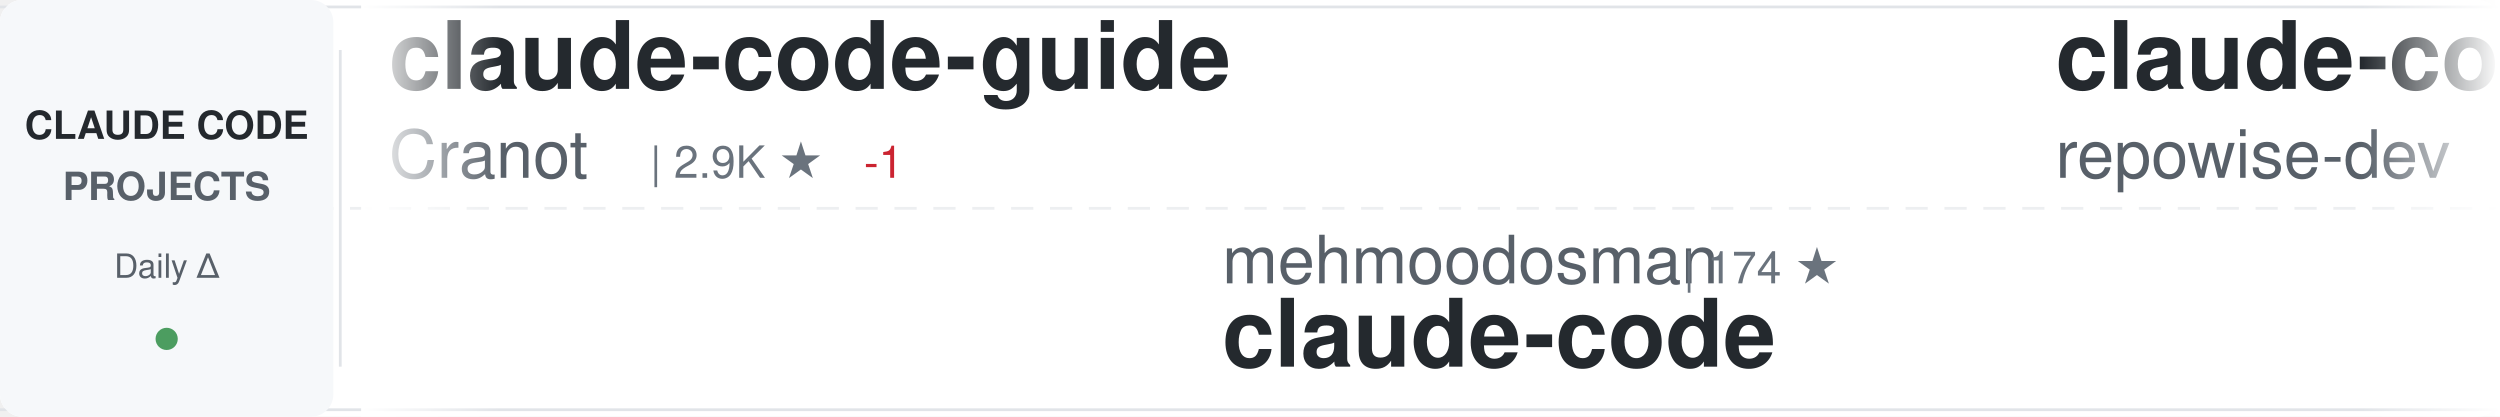
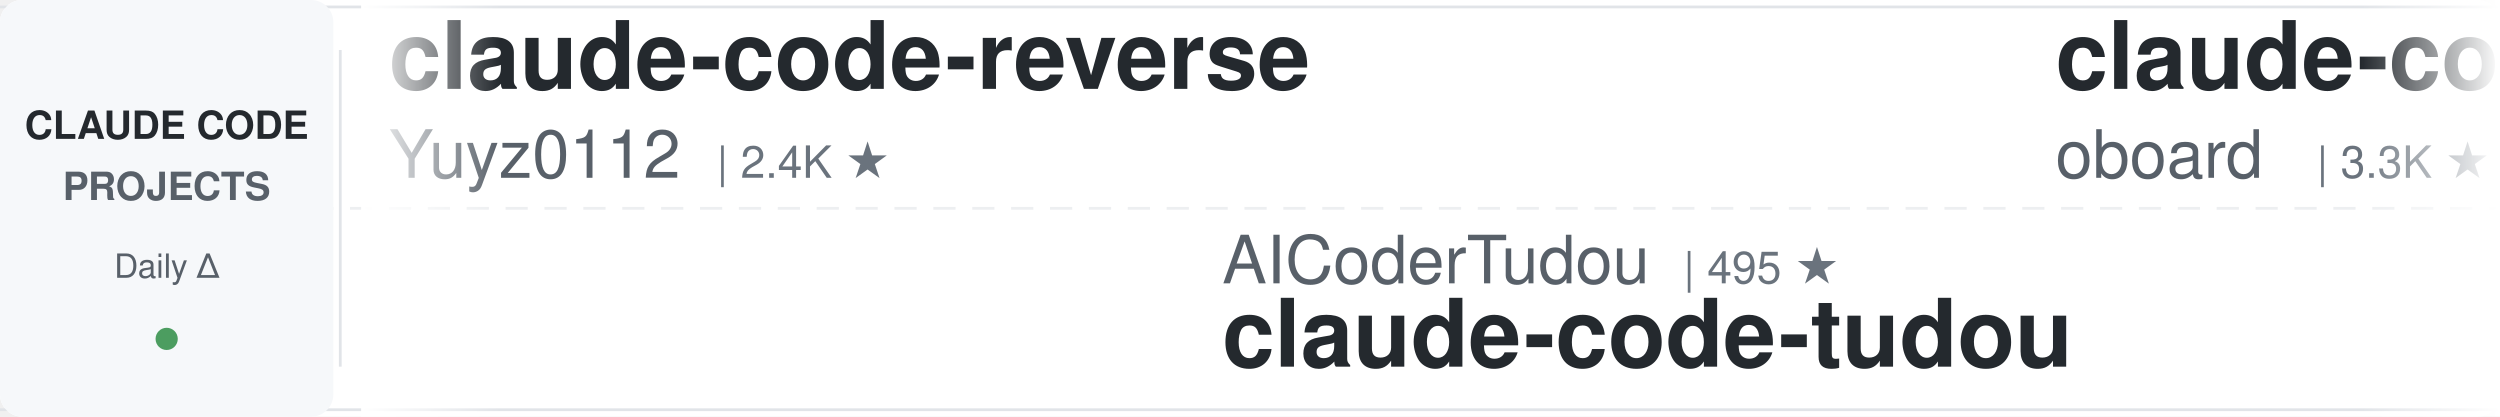
<svg xmlns="http://www.w3.org/2000/svg" width="900" height="150">
  <defs>
    <linearGradient id="awesomeLeftFade" x1="0%" y1="0%" x2="100%" y2="0%">
      <stop offset="0%" style="stop-color:#ffffff;stop-opacity:1" />
      <stop offset="100%" style="stop-color:#ffffff;stop-opacity:0" />
    </linearGradient>
    <linearGradient id="awesomeRightFade" x1="0%" y1="0%" x2="100%" y2="0%">
      <stop offset="0%" style="stop-color:#ffffff;stop-opacity:0" />
      <stop offset="100%" style="stop-color:#ffffff;stop-opacity:1" />
    </linearGradient>
  </defs>
  <rect width="900" height="150" fill="#ffffff" rx="8" />
  <rect x="0" y="2" width="900" height="1" fill="#e1e4e8" />
  <rect x="0" y="147" width="900" height="1" fill="#e1e4e8" />
  <line x1="0" y1="75" x2="900" y2="75" stroke="#e1e4e8" stroke-width="1" stroke-dasharray="8 6" opacity="0.6" />
  <rect x="0" y="0" width="120" height="150" fill="#f6f8fa" rx="8" />
  <text x="60" y="50" font-family="-apple-system, BlinkMacSystemFont, 'Segoe UI', Helvetica, Arial, sans-serif" font-size="14" font-weight="600" fill="#24292e" text-anchor="middle">CLAUDE CODE</text>
  <text x="60" y="72" font-family="-apple-system, BlinkMacSystemFont, 'Segoe UI', Helvetica, Arial, sans-serif" font-size="14" font-weight="600" fill="#586069" text-anchor="middle">PROJECTS</text>
  <text x="60" y="100" font-family="-apple-system, BlinkMacSystemFont, 'Segoe UI', Helvetica, Arial, sans-serif" font-size="12" font-weight="500" fill="#586069" text-anchor="middle">Daily Δ</text>
  <circle cx="60" cy="122" r="4" fill="#22863a" opacity="0.8" />
  <rect x="122" y="18" width="1" height="114" fill="#e1e4e8" />
  <clipPath id="awesomeTickerClip">
    <rect x="130" y="0" width="770" height="150" />
  </clipPath>
  <g clip-path="url(#awesomeTickerClip)">
    <g id="awesomeTickerItems">
      <animateTransform attributeName="transform" attributeType="XML" type="translate" from="0 0" to="-3000 0" dur="54s" repeatCount="indefinite" />
      <g transform="translate(0, 0)">
-         <text x="140" y="32" font-family="-apple-system, BlinkMacSystemFont, 'Segoe UI', Helvetica, Arial, sans-serif" font-size="34" font-weight="600" fill="#24292e">claude-code-guide</text>
-         <text x="140" y="64" font-family="-apple-system, BlinkMacSystemFont, 'Segoe UI', Helvetica, Arial, sans-serif" font-size="24" font-weight="400" fill="#586069">Cranot</text>
-         <text x="234" y="64" font-family="-apple-system, BlinkMacSystemFont, 'Segoe UI', Helvetica, Arial, sans-serif" font-size="16" font-weight="500" fill="#6a737d">| 2.9K ★</text>
-         <text x="311" y="64" font-family="-apple-system, BlinkMacSystemFont, 'Segoe UI', Helvetica, Arial, sans-serif" font-size="16" font-weight="500" fill="#cb2431"> -1</text>
+         <text x="140" y="32" font-family="-apple-system, BlinkMacSystemFont, 'Segoe UI', Helvetica, Arial, sans-serif" font-size="34" font-weight="600" fill="#24292e">claude-code-reverse</text>
+         <text x="140" y="64" font-family="-apple-system, BlinkMacSystemFont, 'Segoe UI', Helvetica, Arial, sans-serif" font-size="24" font-weight="400" fill="#586069">Yuyz0112</text>
+         <text x="258" y="64" font-family="-apple-system, BlinkMacSystemFont, 'Segoe UI', Helvetica, Arial, sans-serif" font-size="16" font-weight="500" fill="#6a737d">| 2.4K ★</text>
      </g>
      <g transform="translate(300, 0)">
-         <text x="140" y="102" font-family="-apple-system, BlinkMacSystemFont, 'Segoe UI', Helvetica, Arial, sans-serif" font-size="24" font-weight="400" fill="#586069">mehmoodosman</text>
-         <text x="306" y="102" font-family="-apple-system, BlinkMacSystemFont, 'Segoe UI', Helvetica, Arial, sans-serif" font-size="16" font-weight="500" fill="#6a737d">| 174 ★</text>
-         <text x="140" y="132" font-family="-apple-system, BlinkMacSystemFont, 'Segoe UI', Helvetica, Arial, sans-serif" font-size="34" font-weight="600" fill="#24292e">claude-code</text>
+         <text x="140" y="102" font-family="-apple-system, BlinkMacSystemFont, 'Segoe UI', Helvetica, Arial, sans-serif" font-size="24" font-weight="400" fill="#586069">AICoderTudou</text>
+         <text x="306" y="102" font-family="-apple-system, BlinkMacSystemFont, 'Segoe UI', Helvetica, Arial, sans-serif" font-size="16" font-weight="500" fill="#6a737d">| 495 ★</text>
+         <text x="140" y="132" font-family="-apple-system, BlinkMacSystemFont, 'Segoe UI', Helvetica, Arial, sans-serif" font-size="34" font-weight="600" fill="#24292e">claude-code-tudou</text>
      </g>
      <g transform="translate(600, 0)">
-         <text x="140" y="32" font-family="-apple-system, BlinkMacSystemFont, 'Segoe UI', Helvetica, Arial, sans-serif" font-size="34" font-weight="600" fill="#24292e">claude-code-prompts</text>
-         <text x="140" y="64" font-family="-apple-system, BlinkMacSystemFont, 'Segoe UI', Helvetica, Arial, sans-serif" font-size="24" font-weight="400" fill="#586069">repowise-dev</text>
-         <text x="306" y="64" font-family="-apple-system, BlinkMacSystemFont, 'Segoe UI', Helvetica, Arial, sans-serif" font-size="16" font-weight="500" fill="#6a737d">| 1.2K ★</text>
+         <text x="140" y="32" font-family="-apple-system, BlinkMacSystemFont, 'Segoe UI', Helvetica, Arial, sans-serif" font-size="34" font-weight="600" fill="#24292e">claude-code-rev</text>
+         <text x="140" y="64" font-family="-apple-system, BlinkMacSystemFont, 'Segoe UI', Helvetica, Arial, sans-serif" font-size="24" font-weight="400" fill="#586069">oboard</text>
+         <text x="234" y="64" font-family="-apple-system, BlinkMacSystemFont, 'Segoe UI', Helvetica, Arial, sans-serif" font-size="16" font-weight="500" fill="#6a737d">| 3.3K ★</text>
      </g>
      <g transform="translate(900, 0)">
-         <text x="140" y="102" font-family="-apple-system, BlinkMacSystemFont, 'Segoe UI', Helvetica, Arial, sans-serif" font-size="24" font-weight="400" fill="#586069">shareAI-lab</text>
-         <text x="294" y="102" font-family="-apple-system, BlinkMacSystemFont, 'Segoe UI', Helvetica, Arial, sans-serif" font-size="16" font-weight="500" fill="#6a737d">| 76.4K ★</text>
-         <text x="380" y="102" font-family="-apple-system, BlinkMacSystemFont, 'Segoe UI', Helvetica, Arial, sans-serif" font-size="16" font-weight="500" fill="#22863a"> +22</text>
-         <text x="140" y="132" font-family="-apple-system, BlinkMacSystemFont, 'Segoe UI', Helvetica, Arial, sans-serif" font-size="34" font-weight="600" fill="#24292e">learn-claude-code</text>
+         <text x="140" y="102" font-family="-apple-system, BlinkMacSystemFont, 'Segoe UI', Helvetica, Arial, sans-serif" font-size="24" font-weight="400" fill="#586069">ghuntley</text>
+         <text x="258" y="102" font-family="-apple-system, BlinkMacSystemFont, 'Segoe UI', Helvetica, Arial, sans-serif" font-size="16" font-weight="500" fill="#6a737d">| 991 ★</text>
+         <text x="140" y="132" font-family="-apple-system, BlinkMacSystemFont, 'Segoe UI', Helvetica, Arial, sans-serif" font-size="34" font-weight="600" fill="#24292e">claude-code-source-code-...</text>
      </g>
      <g transform="translate(1200, 0)">
-         <text x="140" y="32" font-family="-apple-system, BlinkMacSystemFont, 'Segoe UI', Helvetica, Arial, sans-serif" font-size="34" font-weight="600" fill="#24292e">Claude-Code</text>
-         <text x="140" y="64" font-family="-apple-system, BlinkMacSystemFont, 'Segoe UI', Helvetica, Arial, sans-serif" font-size="24" font-weight="400" fill="#586069">pengchengneo</text>
-         <text x="306" y="64" font-family="-apple-system, BlinkMacSystemFont, 'Segoe UI', Helvetica, Arial, sans-serif" font-size="16" font-weight="500" fill="#6a737d">| 1.8K ★</text>
+         <text x="140" y="32" font-family="-apple-system, BlinkMacSystemFont, 'Segoe UI', Helvetica, Arial, sans-serif" font-size="34" font-weight="600" fill="#24292e">claude-code-from-source</text>
+         <text x="140" y="64" font-family="-apple-system, BlinkMacSystemFont, 'Segoe UI', Helvetica, Arial, sans-serif" font-size="24" font-weight="400" fill="#586069">alejandrobalderas</text>
+         <text x="366" y="64" font-family="-apple-system, BlinkMacSystemFont, 'Segoe UI', Helvetica, Arial, sans-serif" font-size="16" font-weight="500" fill="#6a737d">| 2.8K ★</text>
      </g>
      <g transform="translate(1500, 0)">
-         <text x="140" y="102" font-family="-apple-system, BlinkMacSystemFont, 'Segoe UI', Helvetica, Arial, sans-serif" font-size="24" font-weight="400" fill="#586069">beilingcc</text>
-         <text x="270" y="102" font-family="-apple-system, BlinkMacSystemFont, 'Segoe UI', Helvetica, Arial, sans-serif" font-size="16" font-weight="500" fill="#6a737d">| 96 ★</text>
-         <text x="329" y="102" font-family="-apple-system, BlinkMacSystemFont, 'Segoe UI', Helvetica, Arial, sans-serif" font-size="16" font-weight="500" fill="#22863a"> +96</text>
-         <text x="140" y="132" font-family="-apple-system, BlinkMacSystemFont, 'Segoe UI', Helvetica, Arial, sans-serif" font-size="34" font-weight="600" fill="#24292e">claude-code</text>
+         <text x="140" y="102" font-family="-apple-system, BlinkMacSystemFont, 'Segoe UI', Helvetica, Arial, sans-serif" font-size="24" font-weight="400" fill="#586069">ponponon</text>
+         <text x="258" y="102" font-family="-apple-system, BlinkMacSystemFont, 'Segoe UI', Helvetica, Arial, sans-serif" font-size="16" font-weight="500" fill="#6a737d">| 2.3K ★</text>
+         <text x="140" y="132" font-family="-apple-system, BlinkMacSystemFont, 'Segoe UI', Helvetica, Arial, sans-serif" font-size="34" font-weight="600" fill="#24292e">claude_code_src</text>
      </g>
      <g transform="translate(1800, 0)">
-         <text x="140" y="32" font-family="-apple-system, BlinkMacSystemFont, 'Segoe UI', Helvetica, Arial, sans-serif" font-size="34" font-weight="600" fill="#24292e">everything-claude-code</text>
-         <text x="140" y="64" font-family="-apple-system, BlinkMacSystemFont, 'Segoe UI', Helvetica, Arial, sans-serif" font-size="24" font-weight="400" fill="#586069">WorldFlowAI</text>
-         <text x="294" y="64" font-family="-apple-system, BlinkMacSystemFont, 'Segoe UI', Helvetica, Arial, sans-serif" font-size="16" font-weight="500" fill="#6a737d">| 2.7K ★</text>
-         <text x="371" y="64" font-family="-apple-system, BlinkMacSystemFont, 'Segoe UI', Helvetica, Arial, sans-serif" font-size="16" font-weight="500" fill="#22863a"> +10</text>
+         <text x="140" y="32" font-family="-apple-system, BlinkMacSystemFont, 'Segoe UI', Helvetica, Arial, sans-serif" font-size="34" font-weight="600" fill="#24292e">claude-code-local</text>
+         <text x="140" y="64" font-family="-apple-system, BlinkMacSystemFont, 'Segoe UI', Helvetica, Arial, sans-serif" font-size="24" font-weight="400" fill="#586069">nicedreamzapp</text>
+         <text x="318" y="64" font-family="-apple-system, BlinkMacSystemFont, 'Segoe UI', Helvetica, Arial, sans-serif" font-size="16" font-weight="500" fill="#6a737d">| 3.3K ★</text>
+         <text x="395" y="64" font-family="-apple-system, BlinkMacSystemFont, 'Segoe UI', Helvetica, Arial, sans-serif" font-size="16" font-weight="500" fill="#22863a"> +1</text>
      </g>
      <g transform="translate(2100, 0)">
-         <text x="140" y="102" font-family="-apple-system, BlinkMacSystemFont, 'Segoe UI', Helvetica, Arial, sans-serif" font-size="24" font-weight="400" fill="#586069">Yuyz0112</text>
-         <text x="258" y="102" font-family="-apple-system, BlinkMacSystemFont, 'Segoe UI', Helvetica, Arial, sans-serif" font-size="16" font-weight="500" fill="#6a737d">| 2.4K ★</text>
-         <text x="140" y="132" font-family="-apple-system, BlinkMacSystemFont, 'Segoe UI', Helvetica, Arial, sans-serif" font-size="34" font-weight="600" fill="#24292e">claude-code-reverse</text>
+         <text x="140" y="102" font-family="-apple-system, BlinkMacSystemFont, 'Segoe UI', Helvetica, Arial, sans-serif" font-size="24" font-weight="400" fill="#586069">sugyan</text>
+         <text x="234" y="102" font-family="-apple-system, BlinkMacSystemFont, 'Segoe UI', Helvetica, Arial, sans-serif" font-size="16" font-weight="500" fill="#6a737d">| 1.1K ★</text>
+         <text x="140" y="132" font-family="-apple-system, BlinkMacSystemFont, 'Segoe UI', Helvetica, Arial, sans-serif" font-size="34" font-weight="600" fill="#24292e">claude-code-webui</text>
      </g>
      <g transform="translate(2400, 0)">
-         <text x="140" y="32" font-family="-apple-system, BlinkMacSystemFont, 'Segoe UI', Helvetica, Arial, sans-serif" font-size="34" font-weight="600" fill="#24292e">claude-code-workflows</text>
-         <text x="140" y="64" font-family="-apple-system, BlinkMacSystemFont, 'Segoe UI', Helvetica, Arial, sans-serif" font-size="24" font-weight="400" fill="#586069">OneRedOak</text>
-         <text x="270" y="64" font-family="-apple-system, BlinkMacSystemFont, 'Segoe UI', Helvetica, Arial, sans-serif" font-size="16" font-weight="500" fill="#6a737d">| 3.9K ★</text>
+         <text x="140" y="32" font-family="-apple-system, BlinkMacSystemFont, 'Segoe UI', Helvetica, Arial, sans-serif" font-size="34" font-weight="600" fill="#24292e">pi-vs-claude-code</text>
+         <text x="140" y="64" font-family="-apple-system, BlinkMacSystemFont, 'Segoe UI', Helvetica, Arial, sans-serif" font-size="24" font-weight="400" fill="#586069">disler</text>
+         <text x="234" y="64" font-family="-apple-system, BlinkMacSystemFont, 'Segoe UI', Helvetica, Arial, sans-serif" font-size="16" font-weight="500" fill="#6a737d">| 1.7K ★</text>
      </g>
      <g transform="translate(2700, 0)">
-         <text x="140" y="102" font-family="-apple-system, BlinkMacSystemFont, 'Segoe UI', Helvetica, Arial, sans-serif" font-size="24" font-weight="400" fill="#586069">ding113</text>
-         <text x="246" y="102" font-family="-apple-system, BlinkMacSystemFont, 'Segoe UI', Helvetica, Arial, sans-serif" font-size="16" font-weight="500" fill="#6a737d">| 3.4K ★</text>
-         <text x="140" y="132" font-family="-apple-system, BlinkMacSystemFont, 'Segoe UI', Helvetica, Arial, sans-serif" font-size="34" font-weight="600" fill="#24292e">claude-code-hub</text>
+         <text x="140" y="102" font-family="-apple-system, BlinkMacSystemFont, 'Segoe UI', Helvetica, Arial, sans-serif" font-size="24" font-weight="400" fill="#586069">zebbern</text>
+         <text x="246" y="102" font-family="-apple-system, BlinkMacSystemFont, 'Segoe UI', Helvetica, Arial, sans-serif" font-size="16" font-weight="500" fill="#6a737d">| 4.6K ★</text>
+         <text x="140" y="132" font-family="-apple-system, BlinkMacSystemFont, 'Segoe UI', Helvetica, Arial, sans-serif" font-size="34" font-weight="600" fill="#24292e">claude-code-guide</text>
      </g>
      <g transform="translate(3000, 0)">
-         <text x="140" y="32" font-family="-apple-system, BlinkMacSystemFont, 'Segoe UI', Helvetica, Arial, sans-serif" font-size="34" font-weight="600" fill="#24292e">claude-code-guide</text>
-         <text x="140" y="64" font-family="-apple-system, BlinkMacSystemFont, 'Segoe UI', Helvetica, Arial, sans-serif" font-size="24" font-weight="400" fill="#586069">Cranot</text>
-         <text x="234" y="64" font-family="-apple-system, BlinkMacSystemFont, 'Segoe UI', Helvetica, Arial, sans-serif" font-size="16" font-weight="500" fill="#6a737d">| 2.9K ★</text>
-         <text x="311" y="64" font-family="-apple-system, BlinkMacSystemFont, 'Segoe UI', Helvetica, Arial, sans-serif" font-size="16" font-weight="500" fill="#cb2431"> -1</text>
+         <text x="140" y="32" font-family="-apple-system, BlinkMacSystemFont, 'Segoe UI', Helvetica, Arial, sans-serif" font-size="34" font-weight="600" fill="#24292e">claude-code-reverse</text>
+         <text x="140" y="64" font-family="-apple-system, BlinkMacSystemFont, 'Segoe UI', Helvetica, Arial, sans-serif" font-size="24" font-weight="400" fill="#586069">Yuyz0112</text>
+         <text x="258" y="64" font-family="-apple-system, BlinkMacSystemFont, 'Segoe UI', Helvetica, Arial, sans-serif" font-size="16" font-weight="500" fill="#6a737d">| 2.4K ★</text>
      </g>
      <g transform="translate(3300, 0)">
-         <text x="140" y="102" font-family="-apple-system, BlinkMacSystemFont, 'Segoe UI', Helvetica, Arial, sans-serif" font-size="24" font-weight="400" fill="#586069">mehmoodosman</text>
-         <text x="306" y="102" font-family="-apple-system, BlinkMacSystemFont, 'Segoe UI', Helvetica, Arial, sans-serif" font-size="16" font-weight="500" fill="#6a737d">| 174 ★</text>
-         <text x="140" y="132" font-family="-apple-system, BlinkMacSystemFont, 'Segoe UI', Helvetica, Arial, sans-serif" font-size="34" font-weight="600" fill="#24292e">claude-code</text>
+         <text x="140" y="102" font-family="-apple-system, BlinkMacSystemFont, 'Segoe UI', Helvetica, Arial, sans-serif" font-size="24" font-weight="400" fill="#586069">AICoderTudou</text>
+         <text x="306" y="102" font-family="-apple-system, BlinkMacSystemFont, 'Segoe UI', Helvetica, Arial, sans-serif" font-size="16" font-weight="500" fill="#6a737d">| 495 ★</text>
+         <text x="140" y="132" font-family="-apple-system, BlinkMacSystemFont, 'Segoe UI', Helvetica, Arial, sans-serif" font-size="34" font-weight="600" fill="#24292e">claude-code-tudou</text>
      </g>
      <g transform="translate(3600, 0)">
-         <text x="140" y="32" font-family="-apple-system, BlinkMacSystemFont, 'Segoe UI', Helvetica, Arial, sans-serif" font-size="34" font-weight="600" fill="#24292e">claude-code-prompts</text>
-         <text x="140" y="64" font-family="-apple-system, BlinkMacSystemFont, 'Segoe UI', Helvetica, Arial, sans-serif" font-size="24" font-weight="400" fill="#586069">repowise-dev</text>
-         <text x="306" y="64" font-family="-apple-system, BlinkMacSystemFont, 'Segoe UI', Helvetica, Arial, sans-serif" font-size="16" font-weight="500" fill="#6a737d">| 1.2K ★</text>
+         <text x="140" y="32" font-family="-apple-system, BlinkMacSystemFont, 'Segoe UI', Helvetica, Arial, sans-serif" font-size="34" font-weight="600" fill="#24292e">claude-code-rev</text>
+         <text x="140" y="64" font-family="-apple-system, BlinkMacSystemFont, 'Segoe UI', Helvetica, Arial, sans-serif" font-size="24" font-weight="400" fill="#586069">oboard</text>
+         <text x="234" y="64" font-family="-apple-system, BlinkMacSystemFont, 'Segoe UI', Helvetica, Arial, sans-serif" font-size="16" font-weight="500" fill="#6a737d">| 3.3K ★</text>
      </g>
      <g transform="translate(3900, 0)">
-         <text x="140" y="102" font-family="-apple-system, BlinkMacSystemFont, 'Segoe UI', Helvetica, Arial, sans-serif" font-size="24" font-weight="400" fill="#586069">shareAI-lab</text>
-         <text x="294" y="102" font-family="-apple-system, BlinkMacSystemFont, 'Segoe UI', Helvetica, Arial, sans-serif" font-size="16" font-weight="500" fill="#6a737d">| 76.4K ★</text>
-         <text x="380" y="102" font-family="-apple-system, BlinkMacSystemFont, 'Segoe UI', Helvetica, Arial, sans-serif" font-size="16" font-weight="500" fill="#22863a"> +22</text>
-         <text x="140" y="132" font-family="-apple-system, BlinkMacSystemFont, 'Segoe UI', Helvetica, Arial, sans-serif" font-size="34" font-weight="600" fill="#24292e">learn-claude-code</text>
+         <text x="140" y="102" font-family="-apple-system, BlinkMacSystemFont, 'Segoe UI', Helvetica, Arial, sans-serif" font-size="24" font-weight="400" fill="#586069">ghuntley</text>
+         <text x="258" y="102" font-family="-apple-system, BlinkMacSystemFont, 'Segoe UI', Helvetica, Arial, sans-serif" font-size="16" font-weight="500" fill="#6a737d">| 991 ★</text>
+         <text x="140" y="132" font-family="-apple-system, BlinkMacSystemFont, 'Segoe UI', Helvetica, Arial, sans-serif" font-size="34" font-weight="600" fill="#24292e">claude-code-source-code-...</text>
      </g>
    </g>
  </g>
  <rect x="130" y="0" width="50" height="150" fill="url(#awesomeLeftFade)" />
  <rect x="850" y="0" width="50" height="150" fill="url(#awesomeRightFade)" />
</svg>
